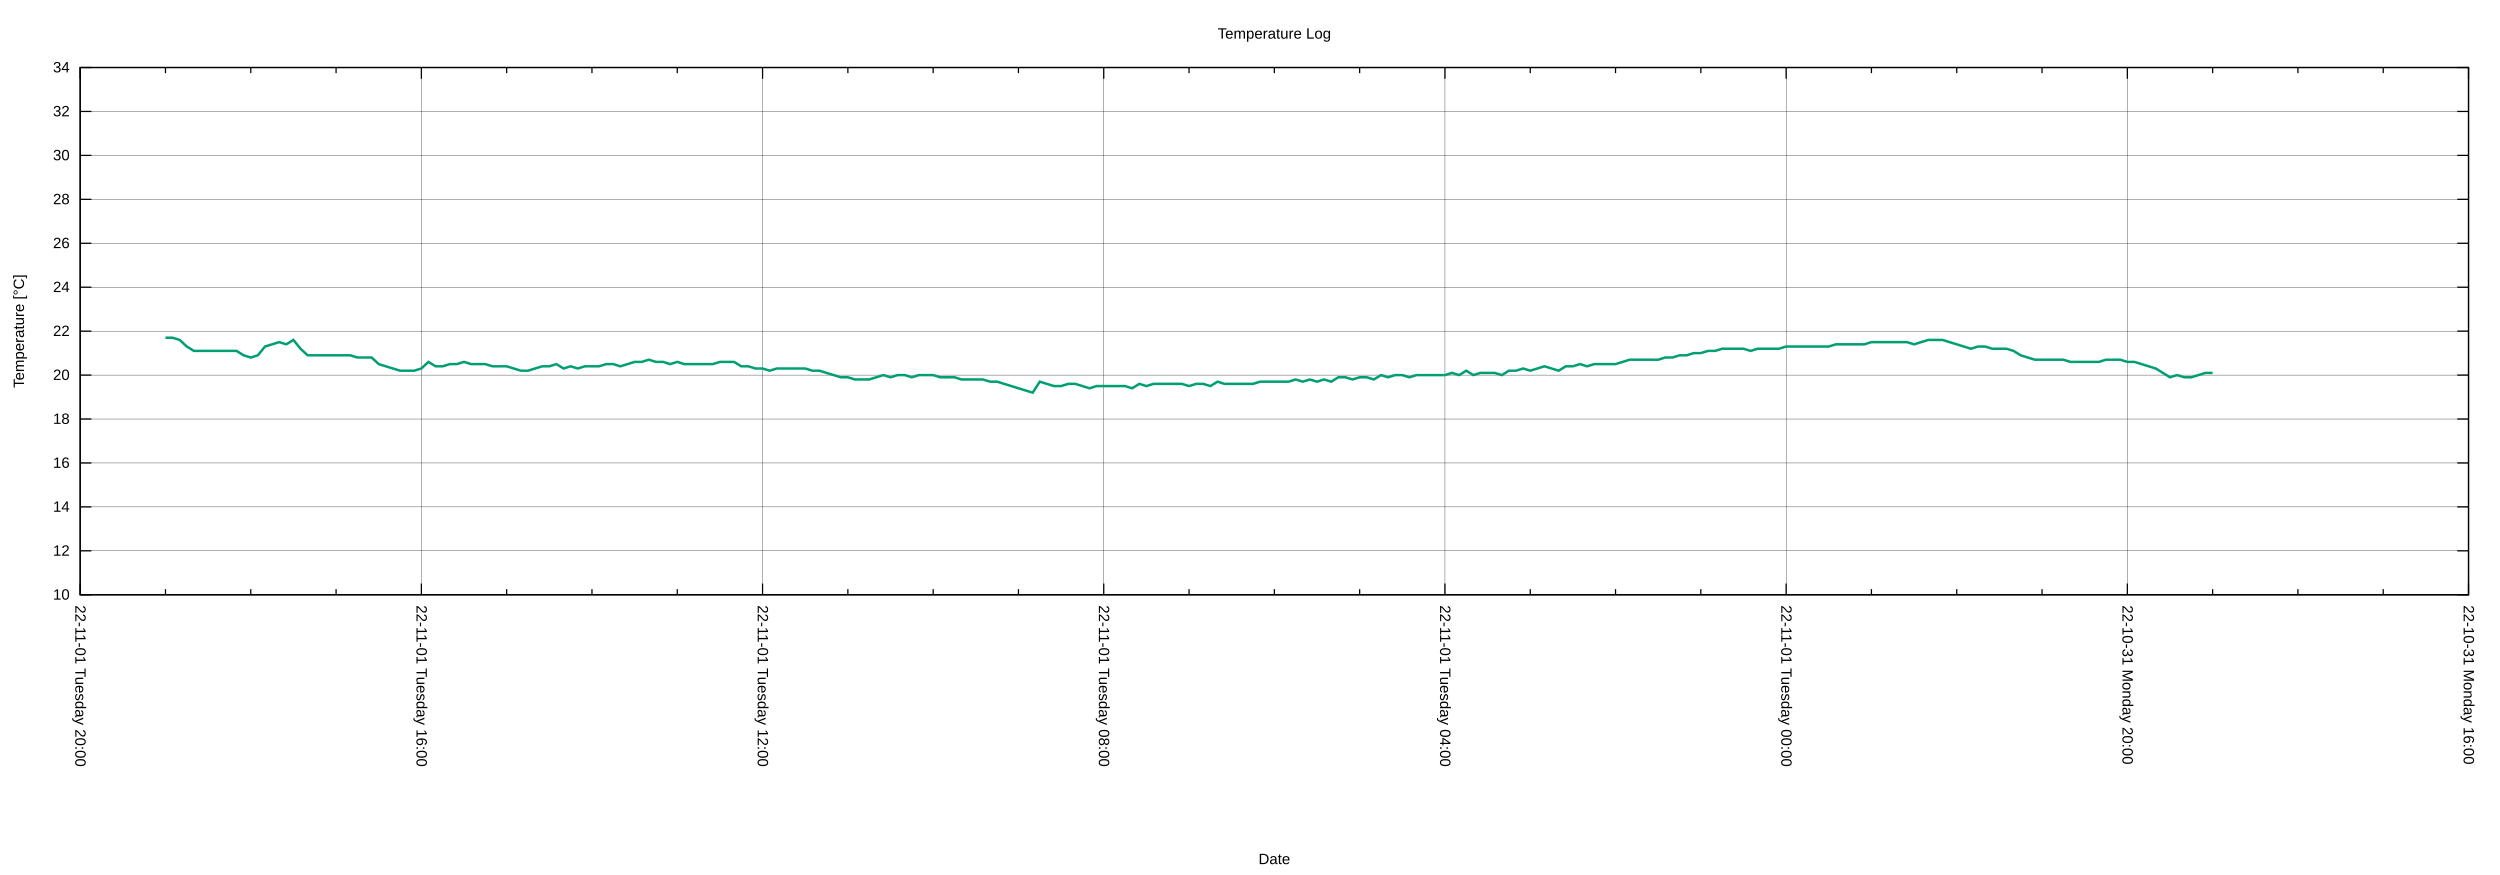
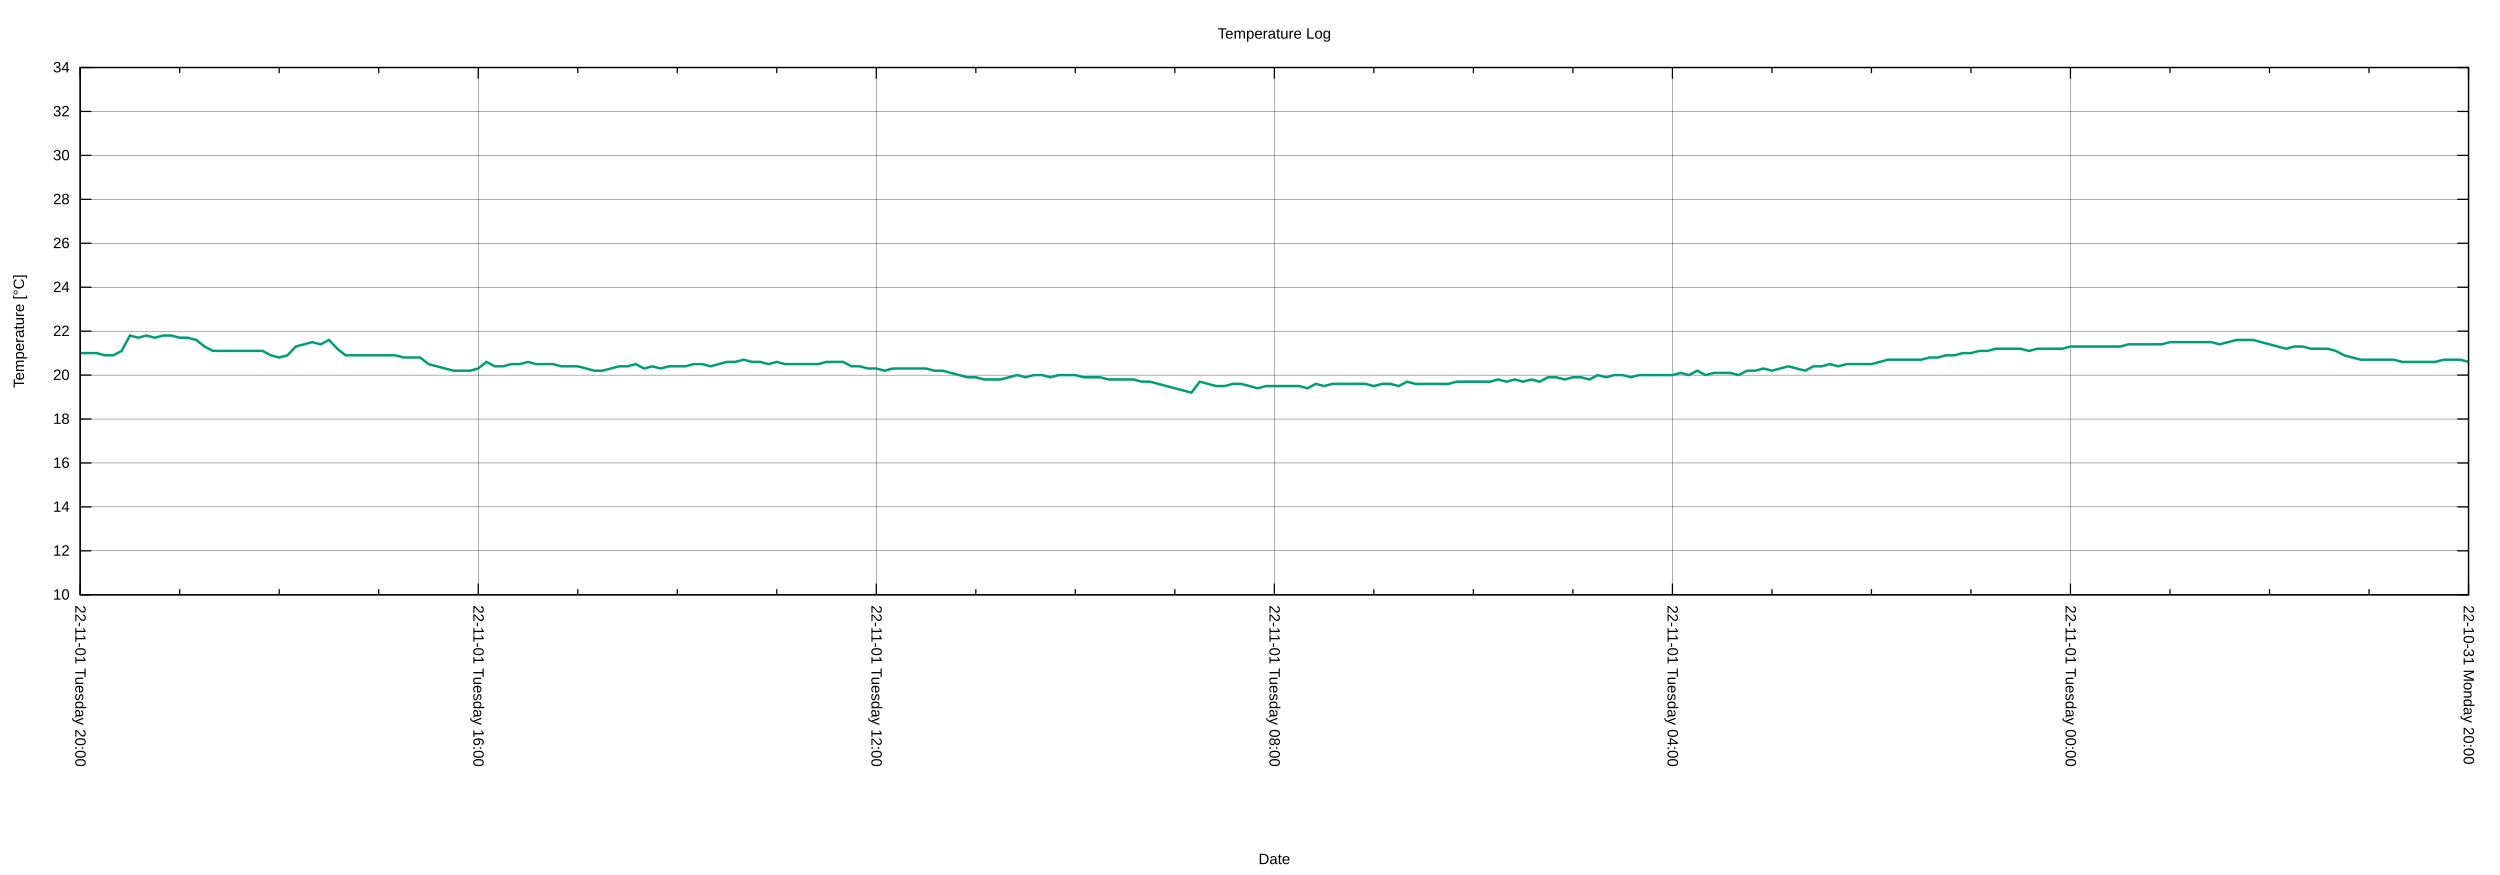
<svg xmlns="http://www.w3.org/2000/svg" xmlns:xlink="http://www.w3.org/1999/xlink" width="2000" height="700" viewBox="0 0 2000 700">
  <g id="gnuplot_canvas">
    <rect x="0" y="0" width="2000" height="700" fill="none" />
    <defs>
      <circle id="gpDot" r="0.5" stroke-width="0.5" stroke="currentColor" />
      <path id="gpPt0" stroke-width="0.222" stroke="currentColor" d="M-1,0 h2 M0,-1 v2" />
      <path id="gpPt1" stroke-width="0.222" stroke="currentColor" d="M-1,-1 L1,1 M1,-1 L-1,1" />
      <path id="gpPt2" stroke-width="0.222" stroke="currentColor" d="M-1,0 L1,0 M0,-1 L0,1 M-1,-1 L1,1 M-1,1 L1,-1" />
      <rect id="gpPt3" stroke-width="0.222" stroke="currentColor" x="-1" y="-1" width="2" height="2" />
      <rect id="gpPt4" stroke-width="0.222" stroke="currentColor" fill="currentColor" x="-1" y="-1" width="2" height="2" />
      <circle id="gpPt5" stroke-width="0.222" stroke="currentColor" cx="0" cy="0" r="1" />
      <use xlink:href="#gpPt5" id="gpPt6" fill="currentColor" stroke="none" />
      <path id="gpPt7" stroke-width="0.222" stroke="currentColor" d="M0,-1.33 L-1.33,0.67 L1.33,0.67 z" />
      <use xlink:href="#gpPt7" id="gpPt8" fill="currentColor" stroke="none" />
      <use xlink:href="#gpPt7" id="gpPt9" stroke="currentColor" transform="rotate(180)" />
      <use xlink:href="#gpPt9" id="gpPt10" fill="currentColor" stroke="none" />
      <use xlink:href="#gpPt3" id="gpPt11" stroke="currentColor" transform="rotate(45)" />
      <use xlink:href="#gpPt11" id="gpPt12" fill="currentColor" stroke="none" />
      <path id="gpPt13" stroke-width="0.222" stroke="currentColor" d="M0,1.330 L1.265,0.411 L0.782,-1.067 L-0.782,-1.076 L-1.265,0.411 z" />
      <use xlink:href="#gpPt13" id="gpPt14" fill="currentColor" stroke="none" />
      <filter id="textbox" filterUnits="objectBoundingBox" x="0" y="0" height="1" width="1">
        <feFlood flood-color="white" flood-opacity="1" result="bgnd" />
        <feComposite in="SourceGraphic" in2="bgnd" operator="atop" />
      </filter>
      <filter id="greybox" filterUnits="objectBoundingBox" x="0" y="0" height="1" width="1">
        <feFlood flood-color="lightgrey" flood-opacity="1" result="grey" />
        <feComposite in="SourceGraphic" in2="grey" operator="atop" />
      </filter>
    </defs>
    <g fill="none" color="white" stroke="currentColor" stroke-width="1.00" stroke-linecap="butt" stroke-linejoin="miter">
</g>
    <g fill="none" color="black" stroke="currentColor" stroke-width="1.00" stroke-linecap="butt" stroke-linejoin="miter">
</g>
    <g fill="none" color="black" stroke="black" stroke-width="0.25" stroke-linecap="butt" stroke-linejoin="miter">
</g>
    <g fill="none" color="black" stroke="currentColor" stroke-width="0.25" stroke-linecap="butt" stroke-linejoin="miter">
      <path stroke="black" class="gridline" d="M64.14,475.82 L1974.82,475.82  " />
    </g>
    <g fill="none" color="black" stroke="black" stroke-width="1.00" stroke-linecap="butt" stroke-linejoin="miter">
</g>
    <g fill="none" color="black" stroke="currentColor" stroke-width="1.00" stroke-linecap="butt" stroke-linejoin="miter">
      <path stroke="black" d="M64.14,475.82 L73.14,475.82 M1974.82,475.82 L1965.82,475.82  " />
      <g transform="translate(55.75,479.72)" stroke="none" fill="black" font-family="Arial" font-size="12.00" text-anchor="end">
        <text>
          <tspan font-family="Arial"> 10</tspan>
        </text>
      </g>
    </g>
    <g fill="none" color="black" stroke="currentColor" stroke-width="1.00" stroke-linecap="butt" stroke-linejoin="miter">
</g>
    <g fill="none" color="black" stroke="black" stroke-width="0.25" stroke-linecap="butt" stroke-linejoin="miter">
</g>
    <g fill="none" color="black" stroke="currentColor" stroke-width="0.25" stroke-linecap="butt" stroke-linejoin="miter">
      <path stroke="black" class="gridline" d="M64.14,440.67 L1974.82,440.67  " />
    </g>
    <g fill="none" color="black" stroke="black" stroke-width="1.00" stroke-linecap="butt" stroke-linejoin="miter">
</g>
    <g fill="none" color="black" stroke="currentColor" stroke-width="1.00" stroke-linecap="butt" stroke-linejoin="miter">
      <path stroke="black" d="M64.14,440.67 L73.14,440.67 M1974.82,440.67 L1965.82,440.67  " />
      <g transform="translate(55.75,444.57)" stroke="none" fill="black" font-family="Arial" font-size="12.00" text-anchor="end">
        <text>
          <tspan font-family="Arial"> 12</tspan>
        </text>
      </g>
    </g>
    <g fill="none" color="black" stroke="currentColor" stroke-width="1.00" stroke-linecap="butt" stroke-linejoin="miter">
</g>
    <g fill="none" color="black" stroke="black" stroke-width="0.25" stroke-linecap="butt" stroke-linejoin="miter">
</g>
    <g fill="none" color="black" stroke="currentColor" stroke-width="0.25" stroke-linecap="butt" stroke-linejoin="miter">
      <path stroke="black" class="gridline" d="M64.14,405.52 L1974.82,405.52  " />
    </g>
    <g fill="none" color="black" stroke="black" stroke-width="1.00" stroke-linecap="butt" stroke-linejoin="miter">
</g>
    <g fill="none" color="black" stroke="currentColor" stroke-width="1.00" stroke-linecap="butt" stroke-linejoin="miter">
      <path stroke="black" d="M64.14,405.52 L73.14,405.52 M1974.82,405.52 L1965.82,405.52  " />
      <g transform="translate(55.75,409.42)" stroke="none" fill="black" font-family="Arial" font-size="12.00" text-anchor="end">
        <text>
          <tspan font-family="Arial"> 14</tspan>
        </text>
      </g>
    </g>
    <g fill="none" color="black" stroke="currentColor" stroke-width="1.00" stroke-linecap="butt" stroke-linejoin="miter">
</g>
    <g fill="none" color="black" stroke="black" stroke-width="0.25" stroke-linecap="butt" stroke-linejoin="miter">
</g>
    <g fill="none" color="black" stroke="currentColor" stroke-width="0.25" stroke-linecap="butt" stroke-linejoin="miter">
      <path stroke="black" class="gridline" d="M64.14,370.37 L1974.82,370.37  " />
    </g>
    <g fill="none" color="black" stroke="black" stroke-width="1.00" stroke-linecap="butt" stroke-linejoin="miter">
</g>
    <g fill="none" color="black" stroke="currentColor" stroke-width="1.00" stroke-linecap="butt" stroke-linejoin="miter">
      <path stroke="black" d="M64.14,370.37 L73.14,370.37 M1974.82,370.37 L1965.82,370.37  " />
      <g transform="translate(55.75,374.27)" stroke="none" fill="black" font-family="Arial" font-size="12.00" text-anchor="end">
        <text>
          <tspan font-family="Arial"> 16</tspan>
        </text>
      </g>
    </g>
    <g fill="none" color="black" stroke="currentColor" stroke-width="1.00" stroke-linecap="butt" stroke-linejoin="miter">
</g>
    <g fill="none" color="black" stroke="black" stroke-width="0.25" stroke-linecap="butt" stroke-linejoin="miter">
</g>
    <g fill="none" color="black" stroke="currentColor" stroke-width="0.25" stroke-linecap="butt" stroke-linejoin="miter">
      <path stroke="black" class="gridline" d="M64.14,335.22 L1974.82,335.22  " />
    </g>
    <g fill="none" color="black" stroke="black" stroke-width="1.00" stroke-linecap="butt" stroke-linejoin="miter">
</g>
    <g fill="none" color="black" stroke="currentColor" stroke-width="1.00" stroke-linecap="butt" stroke-linejoin="miter">
      <path stroke="black" d="M64.14,335.22 L73.14,335.22 M1974.82,335.22 L1965.82,335.22  " />
      <g transform="translate(55.75,339.12)" stroke="none" fill="black" font-family="Arial" font-size="12.00" text-anchor="end">
        <text>
          <tspan font-family="Arial"> 18</tspan>
        </text>
      </g>
    </g>
    <g fill="none" color="black" stroke="currentColor" stroke-width="1.00" stroke-linecap="butt" stroke-linejoin="miter">
</g>
    <g fill="none" color="black" stroke="black" stroke-width="0.25" stroke-linecap="butt" stroke-linejoin="miter">
</g>
    <g fill="none" color="black" stroke="currentColor" stroke-width="0.25" stroke-linecap="butt" stroke-linejoin="miter">
      <path stroke="black" class="gridline" d="M64.14,300.07 L1974.82,300.07  " />
    </g>
    <g fill="none" color="black" stroke="black" stroke-width="1.00" stroke-linecap="butt" stroke-linejoin="miter">
</g>
    <g fill="none" color="black" stroke="currentColor" stroke-width="1.00" stroke-linecap="butt" stroke-linejoin="miter">
      <path stroke="black" d="M64.14,300.07 L73.14,300.07 M1974.82,300.07 L1965.82,300.07  " />
      <g transform="translate(55.75,303.97)" stroke="none" fill="black" font-family="Arial" font-size="12.00" text-anchor="end">
        <text>
          <tspan font-family="Arial"> 20</tspan>
        </text>
      </g>
    </g>
    <g fill="none" color="black" stroke="currentColor" stroke-width="1.00" stroke-linecap="butt" stroke-linejoin="miter">
</g>
    <g fill="none" color="black" stroke="black" stroke-width="0.25" stroke-linecap="butt" stroke-linejoin="miter">
</g>
    <g fill="none" color="black" stroke="currentColor" stroke-width="0.25" stroke-linecap="butt" stroke-linejoin="miter">
      <path stroke="black" class="gridline" d="M64.14,264.91 L1974.82,264.91  " />
    </g>
    <g fill="none" color="black" stroke="black" stroke-width="1.00" stroke-linecap="butt" stroke-linejoin="miter">
</g>
    <g fill="none" color="black" stroke="currentColor" stroke-width="1.00" stroke-linecap="butt" stroke-linejoin="miter">
      <path stroke="black" d="M64.14,264.91 L73.14,264.91 M1974.82,264.91 L1965.82,264.91  " />
      <g transform="translate(55.75,268.81)" stroke="none" fill="black" font-family="Arial" font-size="12.00" text-anchor="end">
        <text>
          <tspan font-family="Arial"> 22</tspan>
        </text>
      </g>
    </g>
    <g fill="none" color="black" stroke="currentColor" stroke-width="1.00" stroke-linecap="butt" stroke-linejoin="miter">
</g>
    <g fill="none" color="black" stroke="black" stroke-width="0.25" stroke-linecap="butt" stroke-linejoin="miter">
</g>
    <g fill="none" color="black" stroke="currentColor" stroke-width="0.25" stroke-linecap="butt" stroke-linejoin="miter">
      <path stroke="black" class="gridline" d="M64.14,229.76 L1974.82,229.76  " />
    </g>
    <g fill="none" color="black" stroke="black" stroke-width="1.00" stroke-linecap="butt" stroke-linejoin="miter">
</g>
    <g fill="none" color="black" stroke="currentColor" stroke-width="1.00" stroke-linecap="butt" stroke-linejoin="miter">
      <path stroke="black" d="M64.14,229.76 L73.14,229.76 M1974.82,229.76 L1965.82,229.76  " />
      <g transform="translate(55.75,233.66)" stroke="none" fill="black" font-family="Arial" font-size="12.00" text-anchor="end">
        <text>
          <tspan font-family="Arial"> 24</tspan>
        </text>
      </g>
    </g>
    <g fill="none" color="black" stroke="currentColor" stroke-width="1.00" stroke-linecap="butt" stroke-linejoin="miter">
</g>
    <g fill="none" color="black" stroke="black" stroke-width="0.25" stroke-linecap="butt" stroke-linejoin="miter">
</g>
    <g fill="none" color="black" stroke="currentColor" stroke-width="0.25" stroke-linecap="butt" stroke-linejoin="miter">
      <path stroke="black" class="gridline" d="M64.14,194.61 L1974.82,194.61  " />
    </g>
    <g fill="none" color="black" stroke="black" stroke-width="1.00" stroke-linecap="butt" stroke-linejoin="miter">
</g>
    <g fill="none" color="black" stroke="currentColor" stroke-width="1.00" stroke-linecap="butt" stroke-linejoin="miter">
      <path stroke="black" d="M64.14,194.61 L73.14,194.61 M1974.82,194.61 L1965.82,194.61  " />
      <g transform="translate(55.75,198.51)" stroke="none" fill="black" font-family="Arial" font-size="12.00" text-anchor="end">
        <text>
          <tspan font-family="Arial"> 26</tspan>
        </text>
      </g>
    </g>
    <g fill="none" color="black" stroke="currentColor" stroke-width="1.00" stroke-linecap="butt" stroke-linejoin="miter">
</g>
    <g fill="none" color="black" stroke="black" stroke-width="0.25" stroke-linecap="butt" stroke-linejoin="miter">
</g>
    <g fill="none" color="black" stroke="currentColor" stroke-width="0.25" stroke-linecap="butt" stroke-linejoin="miter">
      <path stroke="black" class="gridline" d="M64.14,159.46 L1974.82,159.46  " />
    </g>
    <g fill="none" color="black" stroke="black" stroke-width="1.00" stroke-linecap="butt" stroke-linejoin="miter">
</g>
    <g fill="none" color="black" stroke="currentColor" stroke-width="1.00" stroke-linecap="butt" stroke-linejoin="miter">
      <path stroke="black" d="M64.14,159.46 L73.14,159.46 M1974.82,159.46 L1965.82,159.46  " />
      <g transform="translate(55.75,163.36)" stroke="none" fill="black" font-family="Arial" font-size="12.00" text-anchor="end">
        <text>
          <tspan font-family="Arial"> 28</tspan>
        </text>
      </g>
    </g>
    <g fill="none" color="black" stroke="currentColor" stroke-width="1.00" stroke-linecap="butt" stroke-linejoin="miter">
</g>
    <g fill="none" color="black" stroke="black" stroke-width="0.25" stroke-linecap="butt" stroke-linejoin="miter">
</g>
    <g fill="none" color="black" stroke="currentColor" stroke-width="0.25" stroke-linecap="butt" stroke-linejoin="miter">
      <path stroke="black" class="gridline" d="M64.14,124.31 L1974.82,124.31  " />
    </g>
    <g fill="none" color="black" stroke="black" stroke-width="1.00" stroke-linecap="butt" stroke-linejoin="miter">
</g>
    <g fill="none" color="black" stroke="currentColor" stroke-width="1.00" stroke-linecap="butt" stroke-linejoin="miter">
      <path stroke="black" d="M64.14,124.31 L73.14,124.31 M1974.82,124.31 L1965.82,124.31  " />
      <g transform="translate(55.75,128.21)" stroke="none" fill="black" font-family="Arial" font-size="12.00" text-anchor="end">
        <text>
          <tspan font-family="Arial"> 30</tspan>
        </text>
      </g>
    </g>
    <g fill="none" color="black" stroke="currentColor" stroke-width="1.00" stroke-linecap="butt" stroke-linejoin="miter">
</g>
    <g fill="none" color="black" stroke="black" stroke-width="0.25" stroke-linecap="butt" stroke-linejoin="miter">
</g>
    <g fill="none" color="black" stroke="currentColor" stroke-width="0.25" stroke-linecap="butt" stroke-linejoin="miter">
      <path stroke="black" class="gridline" d="M64.14,89.16 L1974.82,89.16  " />
    </g>
    <g fill="none" color="black" stroke="black" stroke-width="1.00" stroke-linecap="butt" stroke-linejoin="miter">
</g>
    <g fill="none" color="black" stroke="currentColor" stroke-width="1.00" stroke-linecap="butt" stroke-linejoin="miter">
      <path stroke="black" d="M64.14,89.16 L73.14,89.16 M1974.82,89.16 L1965.82,89.16  " />
      <g transform="translate(55.75,93.06)" stroke="none" fill="black" font-family="Arial" font-size="12.00" text-anchor="end">
        <text>
          <tspan font-family="Arial"> 32</tspan>
        </text>
      </g>
    </g>
    <g fill="none" color="black" stroke="currentColor" stroke-width="1.00" stroke-linecap="butt" stroke-linejoin="miter">
</g>
    <g fill="none" color="black" stroke="black" stroke-width="0.25" stroke-linecap="butt" stroke-linejoin="miter">
</g>
    <g fill="none" color="black" stroke="currentColor" stroke-width="0.25" stroke-linecap="butt" stroke-linejoin="miter">
      <path stroke="black" class="gridline" d="M64.14,54.01 L1974.82,54.01  " />
    </g>
    <g fill="none" color="black" stroke="black" stroke-width="1.00" stroke-linecap="butt" stroke-linejoin="miter">
</g>
    <g fill="none" color="black" stroke="currentColor" stroke-width="1.00" stroke-linecap="butt" stroke-linejoin="miter">
      <path stroke="black" d="M64.14,54.01 L73.14,54.01 M1974.82,54.01 L1965.82,54.01  " />
      <g transform="translate(55.75,57.91)" stroke="none" fill="black" font-family="Arial" font-size="12.00" text-anchor="end">
        <text>
          <tspan font-family="Arial"> 34</tspan>
        </text>
      </g>
    </g>
    <g fill="none" color="black" stroke="currentColor" stroke-width="1.00" stroke-linecap="butt" stroke-linejoin="miter">
</g>
    <g fill="none" color="black" stroke="black" stroke-width="0.25" stroke-linecap="butt" stroke-linejoin="miter">
</g>
    <g fill="none" color="black" stroke="currentColor" stroke-width="0.25" stroke-linecap="butt" stroke-linejoin="miter">
      <path stroke="black" class="gridline" d="M1974.82,475.82 L1974.82,54.01  " />
    </g>
    <g fill="none" color="black" stroke="black" stroke-width="1.00" stroke-linecap="butt" stroke-linejoin="miter">
</g>
    <g fill="none" color="black" stroke="currentColor" stroke-width="1.00" stroke-linecap="butt" stroke-linejoin="miter">
      <path stroke="black" d="M1974.82,475.82 L1974.82,466.82 M1974.82,54.01 L1974.82,63.01  " />
      <g transform="translate(1970.92,484.21) rotate(90)" stroke="none" fill="black" font-family="Arial" font-size="12.00" text-anchor="start">
        <text>
-           <tspan font-family="Arial">22-10-31 Monday 16:00</tspan>
-         </text>
-       </g>
-     </g>
-     <g fill="none" color="black" stroke="currentColor" stroke-width="1.00" stroke-linecap="butt" stroke-linejoin="miter">
-       <path stroke="black" d="M1906.58,475.82 L1906.58,471.32 M1906.58,54.01 L1906.58,58.51 M1838.34,475.82 L1838.34,471.32 M1838.34,54.01 L1838.34,58.51   M1770.10,475.82 L1770.10,471.32 M1770.10,54.01 L1770.10,58.51  " />
-     </g>
-     <g fill="none" color="black" stroke="black" stroke-width="0.25" stroke-linecap="butt" stroke-linejoin="miter">
- </g>
-     <g fill="none" color="black" stroke="currentColor" stroke-width="0.25" stroke-linecap="butt" stroke-linejoin="miter">
-       <path stroke="black" class="gridline" d="M1701.87,475.82 L1701.87,54.01  " />
-     </g>
-     <g fill="none" color="black" stroke="black" stroke-width="1.00" stroke-linecap="butt" stroke-linejoin="miter">
- </g>
-     <g fill="none" color="black" stroke="currentColor" stroke-width="1.00" stroke-linecap="butt" stroke-linejoin="miter">
-       <path stroke="black" d="M1701.87,475.82 L1701.87,466.82 M1701.87,54.01 L1701.87,63.01  " />
-       <g transform="translate(1697.97,484.21) rotate(90)" stroke="none" fill="black" font-family="Arial" font-size="12.00" text-anchor="start">
-         <text>
          <tspan font-family="Arial">22-10-31 Monday 20:00</tspan>
        </text>
      </g>
    </g>
    <g fill="none" color="black" stroke="currentColor" stroke-width="1.00" stroke-linecap="butt" stroke-linejoin="miter">
-       <path stroke="black" d="M1633.63,475.82 L1633.63,471.32 M1633.63,54.01 L1633.63,58.51 M1565.39,475.82 L1565.39,471.32 M1565.39,54.01 L1565.39,58.51   M1497.15,475.82 L1497.15,471.32 M1497.15,54.01 L1497.15,58.51  " />
-     </g>
-     <g fill="none" color="black" stroke="black" stroke-width="0.25" stroke-linecap="butt" stroke-linejoin="miter">
- </g>
-     <g fill="none" color="black" stroke="currentColor" stroke-width="0.25" stroke-linecap="butt" stroke-linejoin="miter">
-       <path stroke="black" class="gridline" d="M1428.91,475.82 L1428.91,54.01  " />
-     </g>
-     <g fill="none" color="black" stroke="black" stroke-width="1.00" stroke-linecap="butt" stroke-linejoin="miter">
- </g>
-     <g fill="none" color="black" stroke="currentColor" stroke-width="1.00" stroke-linecap="butt" stroke-linejoin="miter">
-       <path stroke="black" d="M1428.91,475.82 L1428.91,466.82 M1428.91,54.01 L1428.91,63.01  " />
-       <g transform="translate(1425.01,484.21) rotate(90)" stroke="none" fill="black" font-family="Arial" font-size="12.00" text-anchor="start">
+       <path stroke="black" d="M1895.21,475.82 L1895.21,471.32 M1895.21,54.01 L1895.21,58.51 M1815.60,475.82 L1815.60,471.32 M1815.60,54.01 L1815.60,58.51   M1735.99,475.82 L1735.99,471.32 M1735.99,54.01 L1735.99,58.51  " />
+     </g>
+     <g fill="none" color="black" stroke="black" stroke-width="0.25" stroke-linecap="butt" stroke-linejoin="miter">
+ </g>
+     <g fill="none" color="black" stroke="currentColor" stroke-width="0.25" stroke-linecap="butt" stroke-linejoin="miter">
+       <path stroke="black" class="gridline" d="M1656.37,475.82 L1656.37,54.01  " />
+     </g>
+     <g fill="none" color="black" stroke="black" stroke-width="1.00" stroke-linecap="butt" stroke-linejoin="miter">
+ </g>
+     <g fill="none" color="black" stroke="currentColor" stroke-width="1.00" stroke-linecap="butt" stroke-linejoin="miter">
+       <path stroke="black" d="M1656.37,475.82 L1656.37,466.82 M1656.37,54.01 L1656.37,63.01  " />
+       <g transform="translate(1652.47,484.21) rotate(90)" stroke="none" fill="black" font-family="Arial" font-size="12.00" text-anchor="start">
        <text>
          <tspan font-family="Arial">22-11-01 Tuesday 00:00</tspan>
        </text>
      </g>
    </g>
    <g fill="none" color="black" stroke="currentColor" stroke-width="1.00" stroke-linecap="butt" stroke-linejoin="miter">
-       <path stroke="black" d="M1360.67,475.82 L1360.67,471.32 M1360.67,54.01 L1360.67,58.51 M1292.43,475.82 L1292.43,471.32 M1292.43,54.01 L1292.43,58.51   M1224.20,475.82 L1224.20,471.32 M1224.20,54.01 L1224.20,58.51  " />
-     </g>
-     <g fill="none" color="black" stroke="black" stroke-width="0.25" stroke-linecap="butt" stroke-linejoin="miter">
- </g>
-     <g fill="none" color="black" stroke="currentColor" stroke-width="0.25" stroke-linecap="butt" stroke-linejoin="miter">
-       <path stroke="black" class="gridline" d="M1155.96,475.82 L1155.96,54.01  " />
-     </g>
-     <g fill="none" color="black" stroke="black" stroke-width="1.00" stroke-linecap="butt" stroke-linejoin="miter">
- </g>
-     <g fill="none" color="black" stroke="currentColor" stroke-width="1.00" stroke-linecap="butt" stroke-linejoin="miter">
-       <path stroke="black" d="M1155.96,475.82 L1155.96,466.82 M1155.96,54.01 L1155.96,63.01  " />
-       <g transform="translate(1152.06,484.21) rotate(90)" stroke="none" fill="black" font-family="Arial" font-size="12.00" text-anchor="start">
+       <path stroke="black" d="M1576.76,475.82 L1576.76,471.32 M1576.76,54.01 L1576.76,58.51 M1497.15,475.82 L1497.15,471.32 M1497.15,54.01 L1497.15,58.51   M1417.54,475.82 L1417.54,471.32 M1417.54,54.01 L1417.54,58.51  " />
+     </g>
+     <g fill="none" color="black" stroke="black" stroke-width="0.25" stroke-linecap="butt" stroke-linejoin="miter">
+ </g>
+     <g fill="none" color="black" stroke="currentColor" stroke-width="0.25" stroke-linecap="butt" stroke-linejoin="miter">
+       <path stroke="black" class="gridline" d="M1337.93,475.82 L1337.93,54.01  " />
+     </g>
+     <g fill="none" color="black" stroke="black" stroke-width="1.00" stroke-linecap="butt" stroke-linejoin="miter">
+ </g>
+     <g fill="none" color="black" stroke="currentColor" stroke-width="1.00" stroke-linecap="butt" stroke-linejoin="miter">
+       <path stroke="black" d="M1337.93,475.82 L1337.93,466.82 M1337.93,54.01 L1337.93,63.01  " />
+       <g transform="translate(1334.03,484.21) rotate(90)" stroke="none" fill="black" font-family="Arial" font-size="12.00" text-anchor="start">
        <text>
          <tspan font-family="Arial">22-11-01 Tuesday 04:00</tspan>
        </text>
      </g>
    </g>
    <g fill="none" color="black" stroke="currentColor" stroke-width="1.00" stroke-linecap="butt" stroke-linejoin="miter">
-       <path stroke="black" d="M1087.72,475.82 L1087.72,471.32 M1087.72,54.01 L1087.72,58.51 M1019.48,475.82 L1019.48,471.32 M1019.48,54.01 L1019.48,58.51   M951.24,475.82 L951.24,471.32 M951.24,54.01 L951.24,58.51  " />
-     </g>
-     <g fill="none" color="black" stroke="black" stroke-width="0.25" stroke-linecap="butt" stroke-linejoin="miter">
- </g>
-     <g fill="none" color="black" stroke="currentColor" stroke-width="0.25" stroke-linecap="butt" stroke-linejoin="miter">
-       <path stroke="black" class="gridline" d="M883.00,475.82 L883.00,54.01  " />
-     </g>
-     <g fill="none" color="black" stroke="black" stroke-width="1.00" stroke-linecap="butt" stroke-linejoin="miter">
- </g>
-     <g fill="none" color="black" stroke="currentColor" stroke-width="1.00" stroke-linecap="butt" stroke-linejoin="miter">
-       <path stroke="black" d="M883.00,475.82 L883.00,466.82 M883.00,54.01 L883.00,63.01  " />
-       <g transform="translate(879.10,484.21) rotate(90)" stroke="none" fill="black" font-family="Arial" font-size="12.00" text-anchor="start">
+       <path stroke="black" d="M1258.32,475.82 L1258.32,471.32 M1258.32,54.01 L1258.32,58.51 M1178.70,475.82 L1178.70,471.32 M1178.70,54.01 L1178.70,58.51   M1099.09,475.82 L1099.09,471.32 M1099.09,54.01 L1099.09,58.51  " />
+     </g>
+     <g fill="none" color="black" stroke="black" stroke-width="0.25" stroke-linecap="butt" stroke-linejoin="miter">
+ </g>
+     <g fill="none" color="black" stroke="currentColor" stroke-width="0.25" stroke-linecap="butt" stroke-linejoin="miter">
+       <path stroke="black" class="gridline" d="M1019.48,475.82 L1019.48,54.01  " />
+     </g>
+     <g fill="none" color="black" stroke="black" stroke-width="1.00" stroke-linecap="butt" stroke-linejoin="miter">
+ </g>
+     <g fill="none" color="black" stroke="currentColor" stroke-width="1.00" stroke-linecap="butt" stroke-linejoin="miter">
+       <path stroke="black" d="M1019.48,475.82 L1019.48,466.82 M1019.48,54.01 L1019.48,63.01  " />
+       <g transform="translate(1015.58,484.21) rotate(90)" stroke="none" fill="black" font-family="Arial" font-size="12.00" text-anchor="start">
        <text>
          <tspan font-family="Arial">22-11-01 Tuesday 08:00</tspan>
        </text>
      </g>
    </g>
    <g fill="none" color="black" stroke="currentColor" stroke-width="1.00" stroke-linecap="butt" stroke-linejoin="miter">
-       <path stroke="black" d="M814.76,475.82 L814.76,471.32 M814.76,54.01 L814.76,58.51 M746.53,475.82 L746.53,471.32 M746.53,54.01 L746.53,58.51   M678.29,475.82 L678.29,471.32 M678.29,54.01 L678.29,58.51  " />
-     </g>
-     <g fill="none" color="black" stroke="black" stroke-width="0.25" stroke-linecap="butt" stroke-linejoin="miter">
- </g>
-     <g fill="none" color="black" stroke="currentColor" stroke-width="0.25" stroke-linecap="butt" stroke-linejoin="miter">
-       <path stroke="black" class="gridline" d="M610.05,475.82 L610.05,54.01  " />
-     </g>
-     <g fill="none" color="black" stroke="black" stroke-width="1.00" stroke-linecap="butt" stroke-linejoin="miter">
- </g>
-     <g fill="none" color="black" stroke="currentColor" stroke-width="1.00" stroke-linecap="butt" stroke-linejoin="miter">
-       <path stroke="black" d="M610.05,475.82 L610.05,466.82 M610.05,54.01 L610.05,63.01  " />
-       <g transform="translate(606.15,484.21) rotate(90)" stroke="none" fill="black" font-family="Arial" font-size="12.00" text-anchor="start">
+       <path stroke="black" d="M939.87,475.82 L939.87,471.32 M939.87,54.01 L939.87,58.51 M860.26,475.82 L860.26,471.32 M860.26,54.01 L860.26,58.51   M780.65,475.82 L780.65,471.32 M780.65,54.01 L780.65,58.51  " />
+     </g>
+     <g fill="none" color="black" stroke="black" stroke-width="0.25" stroke-linecap="butt" stroke-linejoin="miter">
+ </g>
+     <g fill="none" color="black" stroke="currentColor" stroke-width="0.25" stroke-linecap="butt" stroke-linejoin="miter">
+       <path stroke="black" class="gridline" d="M701.03,475.82 L701.03,54.01  " />
+     </g>
+     <g fill="none" color="black" stroke="black" stroke-width="1.00" stroke-linecap="butt" stroke-linejoin="miter">
+ </g>
+     <g fill="none" color="black" stroke="currentColor" stroke-width="1.00" stroke-linecap="butt" stroke-linejoin="miter">
+       <path stroke="black" d="M701.03,475.82 L701.03,466.82 M701.03,54.01 L701.03,63.01  " />
+       <g transform="translate(697.13,484.21) rotate(90)" stroke="none" fill="black" font-family="Arial" font-size="12.00" text-anchor="start">
        <text>
          <tspan font-family="Arial">22-11-01 Tuesday 12:00</tspan>
        </text>
      </g>
    </g>
    <g fill="none" color="black" stroke="currentColor" stroke-width="1.00" stroke-linecap="butt" stroke-linejoin="miter">
-       <path stroke="black" d="M541.81,475.82 L541.81,471.32 M541.81,54.01 L541.81,58.51 M473.57,475.82 L473.57,471.32 M473.57,54.01 L473.57,58.51   M405.33,475.82 L405.33,471.32 M405.33,54.01 L405.33,58.51  " />
-     </g>
-     <g fill="none" color="black" stroke="black" stroke-width="0.25" stroke-linecap="butt" stroke-linejoin="miter">
- </g>
-     <g fill="none" color="black" stroke="currentColor" stroke-width="0.25" stroke-linecap="butt" stroke-linejoin="miter">
-       <path stroke="black" class="gridline" d="M337.09,475.82 L337.09,54.01  " />
-     </g>
-     <g fill="none" color="black" stroke="black" stroke-width="1.00" stroke-linecap="butt" stroke-linejoin="miter">
- </g>
-     <g fill="none" color="black" stroke="currentColor" stroke-width="1.00" stroke-linecap="butt" stroke-linejoin="miter">
-       <path stroke="black" d="M337.09,475.82 L337.09,466.82 M337.09,54.01 L337.09,63.01  " />
-       <g transform="translate(333.19,484.21) rotate(90)" stroke="none" fill="black" font-family="Arial" font-size="12.00" text-anchor="start">
+       <path stroke="black" d="M621.42,475.82 L621.42,471.32 M621.42,54.01 L621.42,58.51 M541.81,475.82 L541.81,471.32 M541.81,54.01 L541.81,58.51   M462.20,475.82 L462.20,471.32 M462.20,54.01 L462.20,58.51  " />
+     </g>
+     <g fill="none" color="black" stroke="black" stroke-width="0.25" stroke-linecap="butt" stroke-linejoin="miter">
+ </g>
+     <g fill="none" color="black" stroke="currentColor" stroke-width="0.25" stroke-linecap="butt" stroke-linejoin="miter">
+       <path stroke="black" class="gridline" d="M382.59,475.82 L382.59,54.01  " />
+     </g>
+     <g fill="none" color="black" stroke="black" stroke-width="1.00" stroke-linecap="butt" stroke-linejoin="miter">
+ </g>
+     <g fill="none" color="black" stroke="currentColor" stroke-width="1.00" stroke-linecap="butt" stroke-linejoin="miter">
+       <path stroke="black" d="M382.59,475.82 L382.59,466.82 M382.59,54.01 L382.59,63.01  " />
+       <g transform="translate(378.69,484.21) rotate(90)" stroke="none" fill="black" font-family="Arial" font-size="12.00" text-anchor="start">
        <text>
          <tspan font-family="Arial">22-11-01 Tuesday 16:00</tspan>
        </text>
      </g>
    </g>
    <g fill="none" color="black" stroke="currentColor" stroke-width="1.00" stroke-linecap="butt" stroke-linejoin="miter">
-       <path stroke="black" d="M268.86,475.82 L268.86,471.32 M268.86,54.01 L268.86,58.51 M200.62,475.82 L200.62,471.32 M200.62,54.01 L200.62,58.51   M132.38,475.82 L132.38,471.32 M132.38,54.01 L132.38,58.51  " />
+       <path stroke="black" d="M302.98,475.82 L302.98,471.32 M302.98,54.01 L302.98,58.51 M223.36,475.82 L223.36,471.32 M223.36,54.01 L223.36,58.51   M143.75,475.82 L143.75,471.32 M143.75,54.01 L143.75,58.51  " />
    </g>
    <g fill="none" color="black" stroke="black" stroke-width="0.25" stroke-linecap="butt" stroke-linejoin="miter">
</g>
    <g fill="none" color="black" stroke="currentColor" stroke-width="0.25" stroke-linecap="butt" stroke-linejoin="miter">
      <path stroke="black" class="gridline" d="M64.14,475.82 L64.14,54.01  " />
    </g>
    <g fill="none" color="black" stroke="black" stroke-width="1.00" stroke-linecap="butt" stroke-linejoin="miter">
</g>
    <g fill="none" color="black" stroke="currentColor" stroke-width="1.00" stroke-linecap="butt" stroke-linejoin="miter">
      <path stroke="black" d="M64.14,475.82 L64.14,466.82 M64.14,54.01 L64.14,63.01  " />
      <g transform="translate(60.24,484.21) rotate(90)" stroke="none" fill="black" font-family="Arial" font-size="12.00" text-anchor="start">
        <text>
          <tspan font-family="Arial">22-11-01 Tuesday 20:00</tspan>
        </text>
      </g>
    </g>
    <g fill="none" color="black" stroke="currentColor" stroke-width="1.00" stroke-linecap="butt" stroke-linejoin="miter">
</g>
    <g fill="none" color="black" stroke="currentColor" stroke-width="1.00" stroke-linecap="butt" stroke-linejoin="miter">
      <path stroke="black" d="M64.14,54.01 L64.14,475.82 L1974.82,475.82 L1974.82,54.01 L64.14,54.01 Z  " />
    </g>
    <g fill="none" color="black" stroke="currentColor" stroke-width="1.00" stroke-linecap="butt" stroke-linejoin="miter">
      <g transform="translate(19.18,264.92) rotate(270)" stroke="none" fill="black" font-family="Arial" font-size="12.00" text-anchor="middle">
        <text>
          <tspan font-family="Arial">Temperature [°C]</tspan>
        </text>
      </g>
    </g>
    <g fill="none" color="black" stroke="currentColor" stroke-width="1.00" stroke-linecap="butt" stroke-linejoin="miter">
      <g transform="translate(1019.48,691.30)" stroke="none" fill="black" font-family="Arial" font-size="12.00" text-anchor="middle">
        <text>
          <tspan font-family="Arial">Date</tspan>
        </text>
      </g>
    </g>
    <g fill="none" color="black" stroke="currentColor" stroke-width="1.00" stroke-linecap="butt" stroke-linejoin="miter">
</g>
    <g id="gnuplot_plot_1">
      <g fill="none" color="white" stroke="currentColor" stroke-width="2.00" stroke-linecap="butt" stroke-linejoin="miter">
</g>
      <g fill="none" color="black" stroke="currentColor" stroke-width="2.00" stroke-linecap="butt" stroke-linejoin="miter">
-         <path stroke="rgb(  0, 158, 115)" d="M132.38,270.19 L138.07,270.19 L143.75,271.95 L149.44,277.22 L155.12,280.73 L160.81,280.73 L166.50,280.73 L172.18,280.73   L177.87,280.73 L183.56,280.73 L189.24,280.73 L194.93,284.25 L200.62,286.01 L206.30,284.25 L211.99,277.22 L217.68,275.46   L223.36,273.70 L229.05,275.46 L234.74,271.95 L240.42,278.98 L246.11,284.25 L251.80,284.25 L257.48,284.25 L263.17,284.25   L268.86,284.25 L274.54,284.25 L280.23,284.25 L285.92,286.01 L291.60,286.01 L297.29,286.01 L302.98,291.28 L308.66,293.04   L314.35,294.79 L320.03,296.55 L325.72,296.55 L331.41,296.55 L337.09,294.79 L342.78,289.52 L348.47,293.04 L354.15,293.04   L359.84,291.28 L365.53,291.28 L371.21,289.52 L376.90,291.28 L382.59,291.28 L388.27,291.28 L393.96,293.04 L399.65,293.04   L405.33,293.04 L411.02,294.79 L416.71,296.55 L422.39,296.55 L428.08,294.79 L433.77,293.04 L439.45,293.04 L445.14,291.28   L450.83,294.79 L456.51,293.04 L462.20,294.79 L467.88,293.04 L473.57,293.04 L479.26,293.04 L484.94,291.28 L490.63,291.28   L496.32,293.04 L502.00,291.28 L507.69,289.52 L513.38,289.52 L519.06,287.76 L524.75,289.52 L530.44,289.52 L536.12,291.28   L541.81,289.52 L547.50,291.28 L553.18,291.28 L558.87,291.28 L564.56,291.28 L570.24,291.28 L575.93,289.52 L581.62,289.52   L587.30,289.52 L592.99,293.04 L598.68,293.04 L604.36,294.79 L610.05,294.79 L615.74,296.55 L621.42,294.79 L627.11,294.79   L632.79,294.79 L638.48,294.79 L644.17,294.79 L649.85,296.55 L655.54,296.55 L661.23,298.31 L666.91,300.07 L672.60,301.82   L678.29,301.82 L683.97,303.58 L689.66,303.58 L695.35,303.58 L701.03,301.82 L706.72,300.07 L712.41,301.82 L718.09,300.07   L723.78,300.07 L729.47,301.82 L735.15,300.07 L740.84,300.07 L746.53,300.07 L752.21,301.82 L757.90,301.82 L763.59,301.82   L769.27,303.58 L774.96,303.58 L780.65,303.58 L786.33,303.58 L792.02,305.34 L797.70,305.34 L803.39,307.10 L809.08,308.85   L814.76,310.61 L820.45,312.37 L826.14,314.13 L831.82,305.34 L837.51,307.10 L843.20,308.85 L848.88,308.85 L854.57,307.10   L860.26,307.10 L865.94,308.85 L871.63,310.61 L877.32,308.85 L883.00,308.85 L888.69,308.85 L894.38,308.85 L900.06,308.85   L905.75,310.61 L911.44,307.10 L917.12,308.85 L922.81,307.10 L928.50,307.10 L934.18,307.10 L939.87,307.10 L945.55,307.10   L951.24,308.85 L956.93,307.10 L962.61,307.10 L968.30,308.85 L973.99,305.34 L979.67,307.10 L985.36,307.10 L991.05,307.10   L996.73,307.10 L1002.42,307.10 L1008.11,305.34 L1013.79,305.34 L1019.48,305.34 L1025.17,305.34 L1030.85,305.34 L1036.54,303.58   L1042.23,305.34 L1047.91,303.58 L1053.60,305.34 L1059.29,303.58 L1064.97,305.34 L1070.66,301.82 L1076.35,301.82 L1082.03,303.58   L1087.72,301.82 L1093.41,301.82 L1099.09,303.58 L1104.78,300.07 L1110.46,301.82 L1116.15,300.07 L1121.84,300.07 L1127.52,301.82   L1133.21,300.07 L1138.90,300.07 L1144.58,300.07 L1150.27,300.07 L1155.96,300.07 L1161.64,298.31 L1167.33,300.07 L1173.02,296.55   L1178.70,300.07 L1184.39,298.31 L1190.08,298.31 L1195.76,298.31 L1201.45,300.07 L1207.14,296.55 L1212.82,296.55 L1218.51,294.79   L1224.20,296.55 L1229.88,294.79 L1235.57,293.04 L1241.26,294.79 L1246.94,296.55 L1252.63,293.04 L1258.32,293.04 L1264.00,291.28   L1269.69,293.04 L1275.37,291.28 L1281.06,291.28 L1286.75,291.28 L1292.43,291.28 L1298.12,289.52 L1303.81,287.76 L1309.49,287.76   L1315.18,287.76 L1320.87,287.76 L1326.55,287.76 L1332.24,286.01 L1337.93,286.01 L1343.61,284.25 L1349.30,284.25 L1354.99,282.49   L1360.67,282.49 L1366.36,280.73 L1372.05,280.73 L1377.73,278.98 L1383.42,278.98 L1389.11,278.98 L1394.79,278.98 L1400.48,280.73   L1406.17,278.98 L1411.85,278.98 L1417.54,278.98 L1423.22,278.98 L1428.91,277.22 L1434.60,277.22 L1440.28,277.22 L1445.97,277.22   L1451.66,277.22 L1457.34,277.22 L1463.03,277.22 L1468.72,275.46 L1474.40,275.46 L1480.09,275.46 L1485.78,275.46 L1491.46,275.46   L1497.15,273.70 L1502.84,273.70 L1508.52,273.70 L1514.21,273.70 L1519.90,273.70 L1525.58,273.70 L1531.27,275.46 L1536.96,273.70   L1542.64,271.95 L1548.33,271.95 L1554.02,271.95 L1559.70,273.70 L1565.39,275.46 L1571.08,277.22 L1576.76,278.98 L1582.45,277.22   L1588.13,277.22 L1593.82,278.98 L1599.51,278.98 L1605.19,278.98 L1610.88,280.73 L1616.57,284.25 L1622.25,286.01 L1627.94,287.76   L1633.63,287.76 L1639.31,287.76 L1645.00,287.76 L1650.69,287.76 L1656.37,289.52 L1662.06,289.52 L1667.75,289.52 L1673.43,289.52   L1679.12,289.52 L1684.81,287.76 L1690.49,287.76 L1696.18,287.76 L1701.87,289.52 L1707.55,289.52 L1713.24,291.28 L1718.93,293.04   L1724.61,294.79 L1730.30,298.31 L1735.99,301.82 L1741.67,300.07 L1747.36,301.82 L1753.04,301.82 L1758.73,300.07 L1764.42,298.31   L1770.10,298.31  " />
+         <path stroke="rgb(  0, 158, 115)" d="M64.14,282.49 L70.77,282.49 L77.41,282.49 L84.04,284.25 L90.68,284.25 L97.31,280.73 L103.95,268.43 L110.58,270.19   L117.21,268.43 L123.85,270.19 L130.48,268.43 L137.12,268.43 L143.75,270.19 L150.39,270.19 L157.02,271.95 L163.65,277.22   L170.29,280.73 L176.92,280.73 L183.56,280.73 L190.19,280.73 L196.83,280.73 L203.46,280.73 L210.09,280.73 L216.73,284.25   L223.36,286.01 L230.00,284.25 L236.63,277.22 L243.27,275.46 L249.90,273.70 L256.53,275.46 L263.17,271.95 L269.80,278.98   L276.44,284.25 L283.07,284.25 L289.71,284.25 L296.34,284.25 L302.98,284.25 L309.61,284.25 L316.24,284.25 L322.88,286.01   L329.51,286.01 L336.15,286.01 L342.78,291.28 L349.42,293.04 L356.05,294.79 L362.68,296.55 L369.32,296.55 L375.95,296.55   L382.59,294.79 L389.22,289.52 L395.86,293.04 L402.49,293.04 L409.12,291.28 L415.76,291.28 L422.39,289.52 L429.03,291.28   L435.66,291.28 L442.30,291.28 L448.93,293.04 L455.56,293.04 L462.20,293.04 L468.83,294.79 L475.47,296.55 L482.10,296.55   L488.74,294.79 L495.37,293.04 L502.00,293.04 L508.64,291.28 L515.27,294.79 L521.91,293.04 L528.54,294.79 L535.18,293.04   L541.81,293.04 L548.44,293.04 L555.08,291.28 L561.71,291.28 L568.35,293.04 L574.98,291.28 L581.62,289.52 L588.25,289.52   L594.88,287.76 L601.52,289.52 L608.15,289.52 L614.79,291.28 L621.42,289.52 L628.06,291.28 L634.69,291.28 L641.32,291.28   L647.96,291.28 L654.59,291.28 L661.23,289.52 L667.86,289.52 L674.50,289.52 L681.13,293.04 L687.76,293.04 L694.40,294.79   L701.03,294.79 L707.67,296.55 L714.30,294.79 L720.94,294.79 L727.57,294.79 L734.20,294.79 L740.84,294.79 L747.47,296.55   L754.11,296.55 L760.74,298.31 L767.38,300.07 L774.01,301.82 L780.65,301.82 L787.28,303.58 L793.91,303.58 L800.55,303.58   L807.18,301.82 L813.82,300.07 L820.45,301.82 L827.09,300.07 L833.72,300.07 L840.35,301.82 L846.99,300.07 L853.62,300.07   L860.26,300.07 L866.89,301.82 L873.53,301.82 L880.16,301.82 L886.79,303.58 L893.43,303.58 L900.06,303.58 L906.70,303.58   L913.33,305.34 L919.97,305.34 L926.60,307.10 L933.23,308.85 L939.87,310.61 L946.50,312.37 L953.14,314.13 L959.77,305.34   L966.41,307.10 L973.04,308.85 L979.67,308.85 L986.31,307.10 L992.94,307.10 L999.58,308.85 L1006.21,310.61 L1012.85,308.85   L1019.48,308.85 L1026.11,308.85 L1032.75,308.85 L1039.38,308.85 L1046.02,310.61 L1052.65,307.10 L1059.29,308.85 L1065.92,307.10   L1072.55,307.10 L1079.19,307.10 L1085.82,307.10 L1092.46,307.10 L1099.09,308.85 L1105.73,307.10 L1112.36,307.10 L1118.99,308.85   L1125.63,305.34 L1132.26,307.10 L1138.90,307.10 L1145.53,307.10 L1152.17,307.10 L1158.80,307.10 L1165.43,305.34 L1172.07,305.34   L1178.70,305.34 L1185.34,305.34 L1191.97,305.34 L1198.61,303.58 L1205.24,305.34 L1211.87,303.58 L1218.51,305.34 L1225.14,303.58   L1231.78,305.34 L1238.41,301.82 L1245.05,301.82 L1251.68,303.58 L1258.32,301.82 L1264.95,301.82 L1271.58,303.58 L1278.22,300.07   L1284.85,301.82 L1291.49,300.07 L1298.12,300.07 L1304.76,301.82 L1311.39,300.07 L1318.02,300.07 L1324.66,300.07 L1331.29,300.07   L1337.93,300.07 L1344.56,298.31 L1351.20,300.07 L1357.83,296.55 L1364.46,300.07 L1371.10,298.31 L1377.73,298.31 L1384.37,298.31   L1391.00,300.07 L1397.64,296.55 L1404.27,296.55 L1410.90,294.79 L1417.54,296.55 L1424.17,294.79 L1430.81,293.04 L1437.44,294.79   L1444.08,296.55 L1450.71,293.04 L1457.34,293.04 L1463.98,291.28 L1470.61,293.04 L1477.25,291.28 L1483.88,291.28 L1490.52,291.28   L1497.15,291.28 L1503.78,289.52 L1510.42,287.76 L1517.05,287.76 L1523.69,287.76 L1530.32,287.76 L1536.96,287.76 L1543.59,286.01   L1550.22,286.01 L1556.86,284.25 L1563.49,284.25 L1570.13,282.49 L1576.76,282.49 L1583.40,280.73 L1590.03,280.73 L1596.66,278.98   L1603.30,278.98 L1609.93,278.98 L1616.57,278.98 L1623.20,280.73 L1629.84,278.98 L1636.47,278.98 L1643.10,278.98 L1649.74,278.98   L1656.37,277.22 L1663.01,277.22 L1669.64,277.22 L1676.28,277.22 L1682.91,277.22 L1689.54,277.22 L1696.18,277.22 L1702.81,275.46   L1709.45,275.46 L1716.08,275.46 L1722.72,275.46 L1729.35,275.46 L1735.99,273.70 L1742.62,273.70 L1749.25,273.70 L1755.89,273.70   L1762.52,273.70 L1769.16,273.70 L1775.79,275.46 L1782.43,273.70 L1789.06,271.95 L1795.69,271.95 L1802.33,271.95 L1808.96,273.70   L1815.60,275.46 L1822.23,277.22 L1828.87,278.98 L1835.50,277.22 L1842.13,277.22 L1848.77,278.98 L1855.40,278.98 L1862.04,278.98   L1868.67,280.73 L1875.31,284.25 L1881.94,286.01 L1888.57,287.76 L1895.21,287.76 L1901.84,287.76 L1908.48,287.76 L1915.11,287.76   L1921.75,289.52 L1928.38,289.52 L1935.01,289.52 L1941.65,289.52 L1948.28,289.52 L1954.92,287.76 L1961.55,287.76 L1968.19,287.76   L1974.82,289.52  " />
      </g>
    </g>
    <g fill="none" color="black" stroke="currentColor" stroke-width="2.00" stroke-linecap="butt" stroke-linejoin="miter">
</g>
    <g fill="none" color="black" stroke="black" stroke-width="1.00" stroke-linecap="butt" stroke-linejoin="miter">
</g>
    <g fill="none" color="black" stroke="currentColor" stroke-width="1.00" stroke-linecap="butt" stroke-linejoin="miter">
      <path stroke="black" d="M64.14,54.01 L64.14,475.82 L1974.82,475.82 L1974.82,54.01 L64.14,54.01 Z  " />
    </g>
    <g fill="none" color="black" stroke="currentColor" stroke-width="1.00" stroke-linecap="butt" stroke-linejoin="miter">
      <g transform="translate(1019.48,30.91)" stroke="none" fill="black" font-family="Arial" font-size="12.00" text-anchor="middle">
        <text>
          <tspan font-family="Arial">Temperature Log</tspan>
        </text>
      </g>
    </g>
    <g fill="none" color="black" stroke="currentColor" stroke-width="1.00" stroke-linecap="butt" stroke-linejoin="miter">
</g>
  </g>
</svg>
